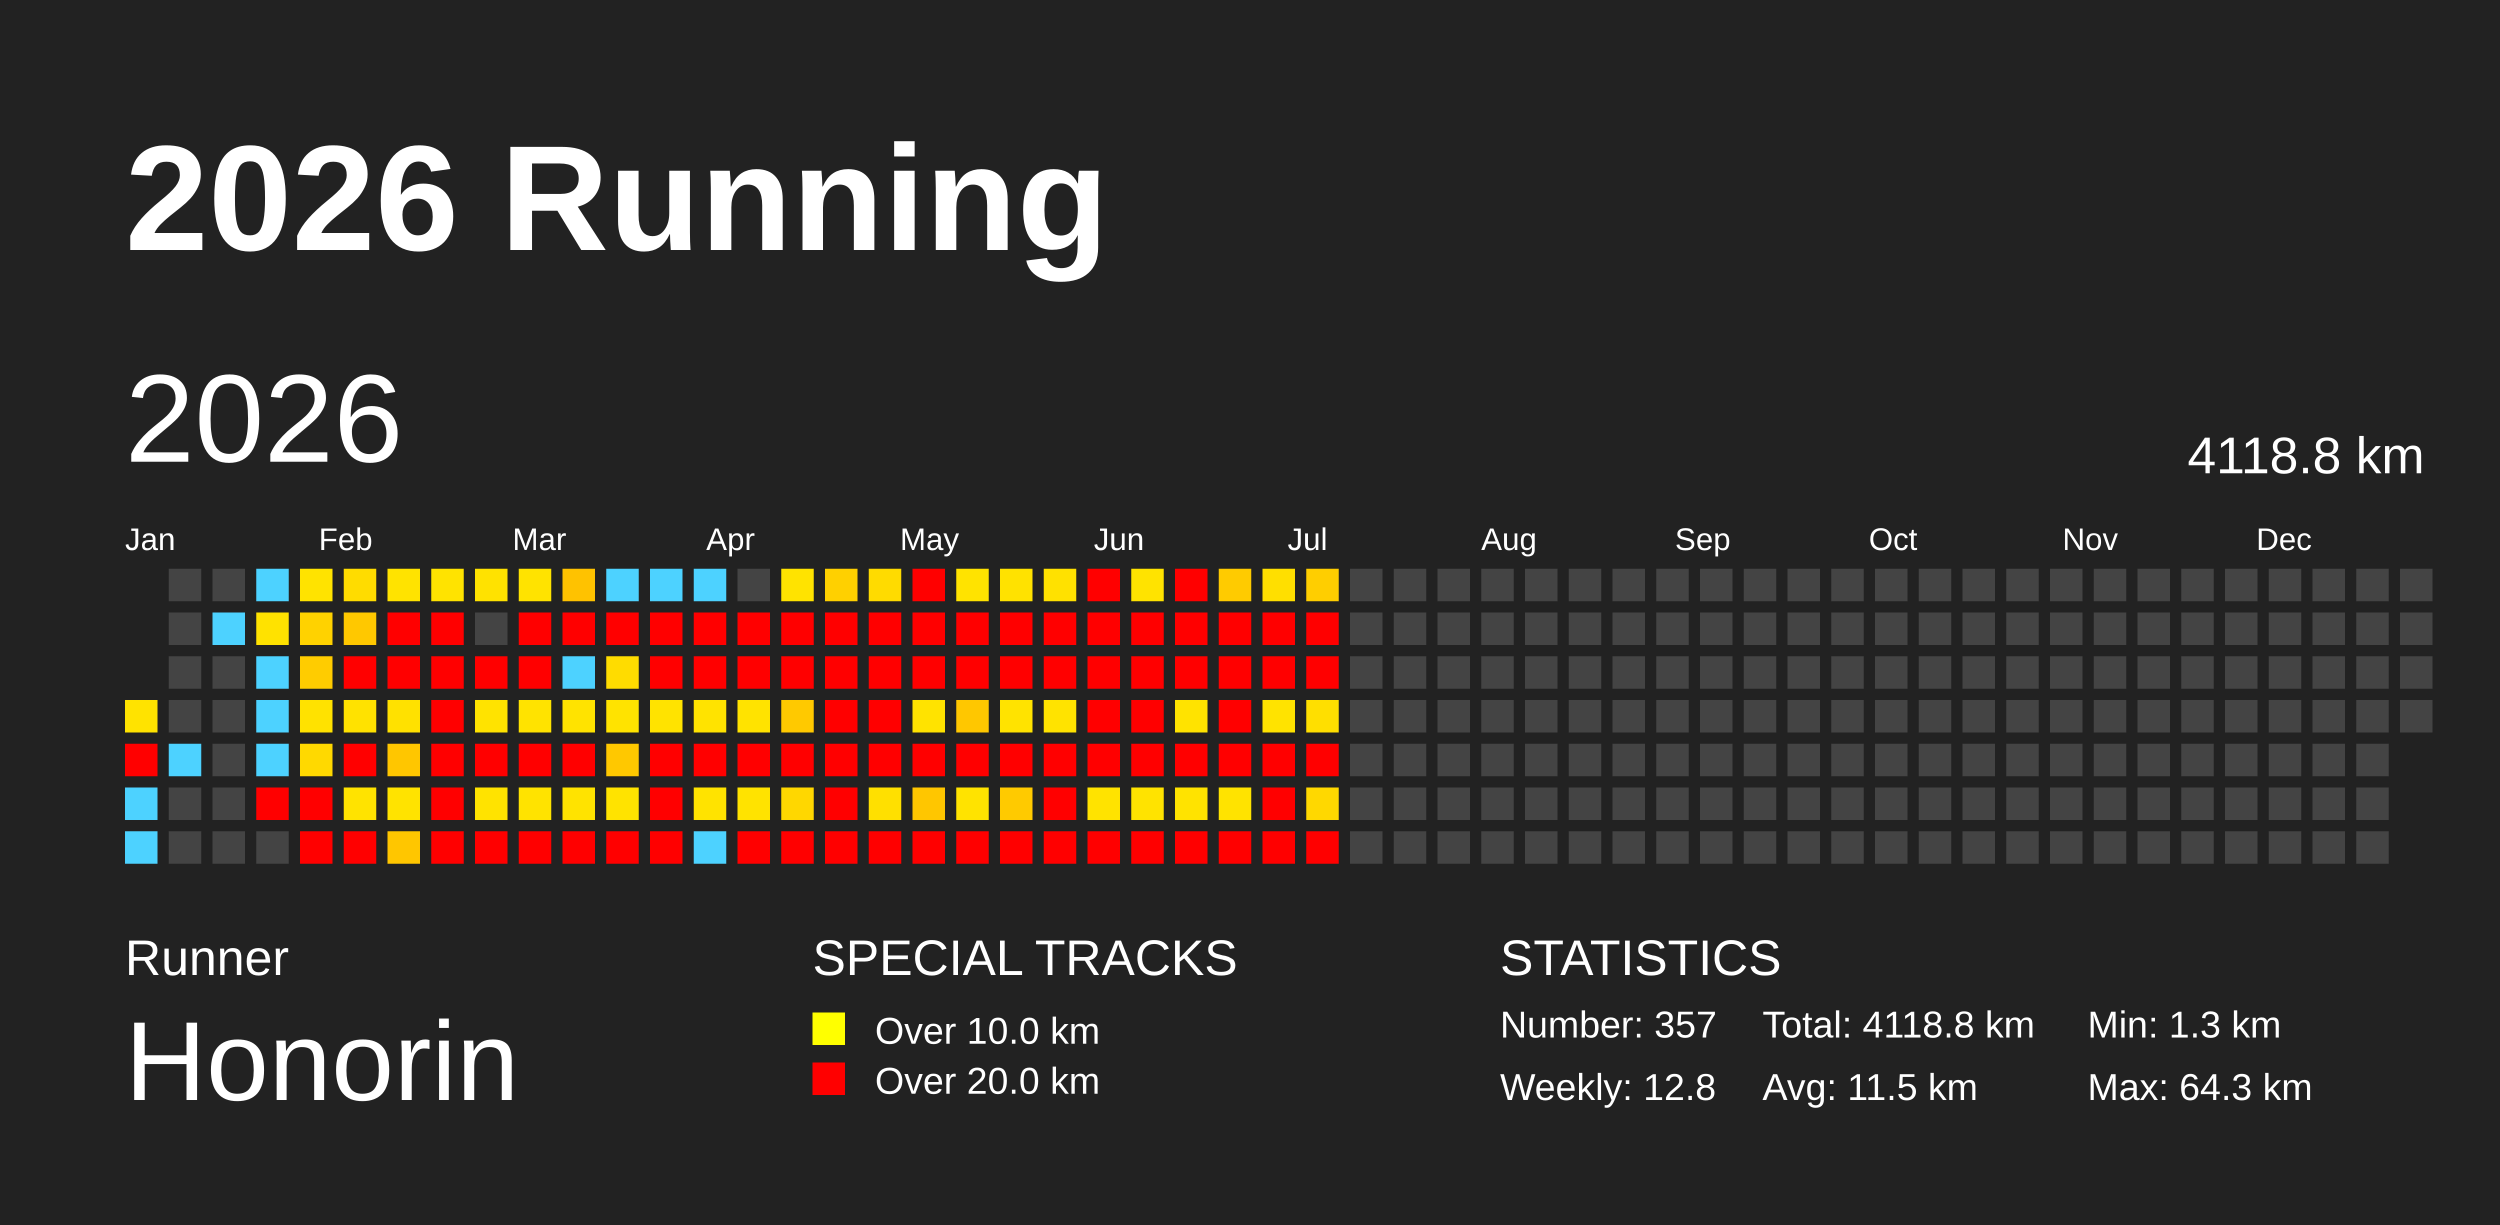
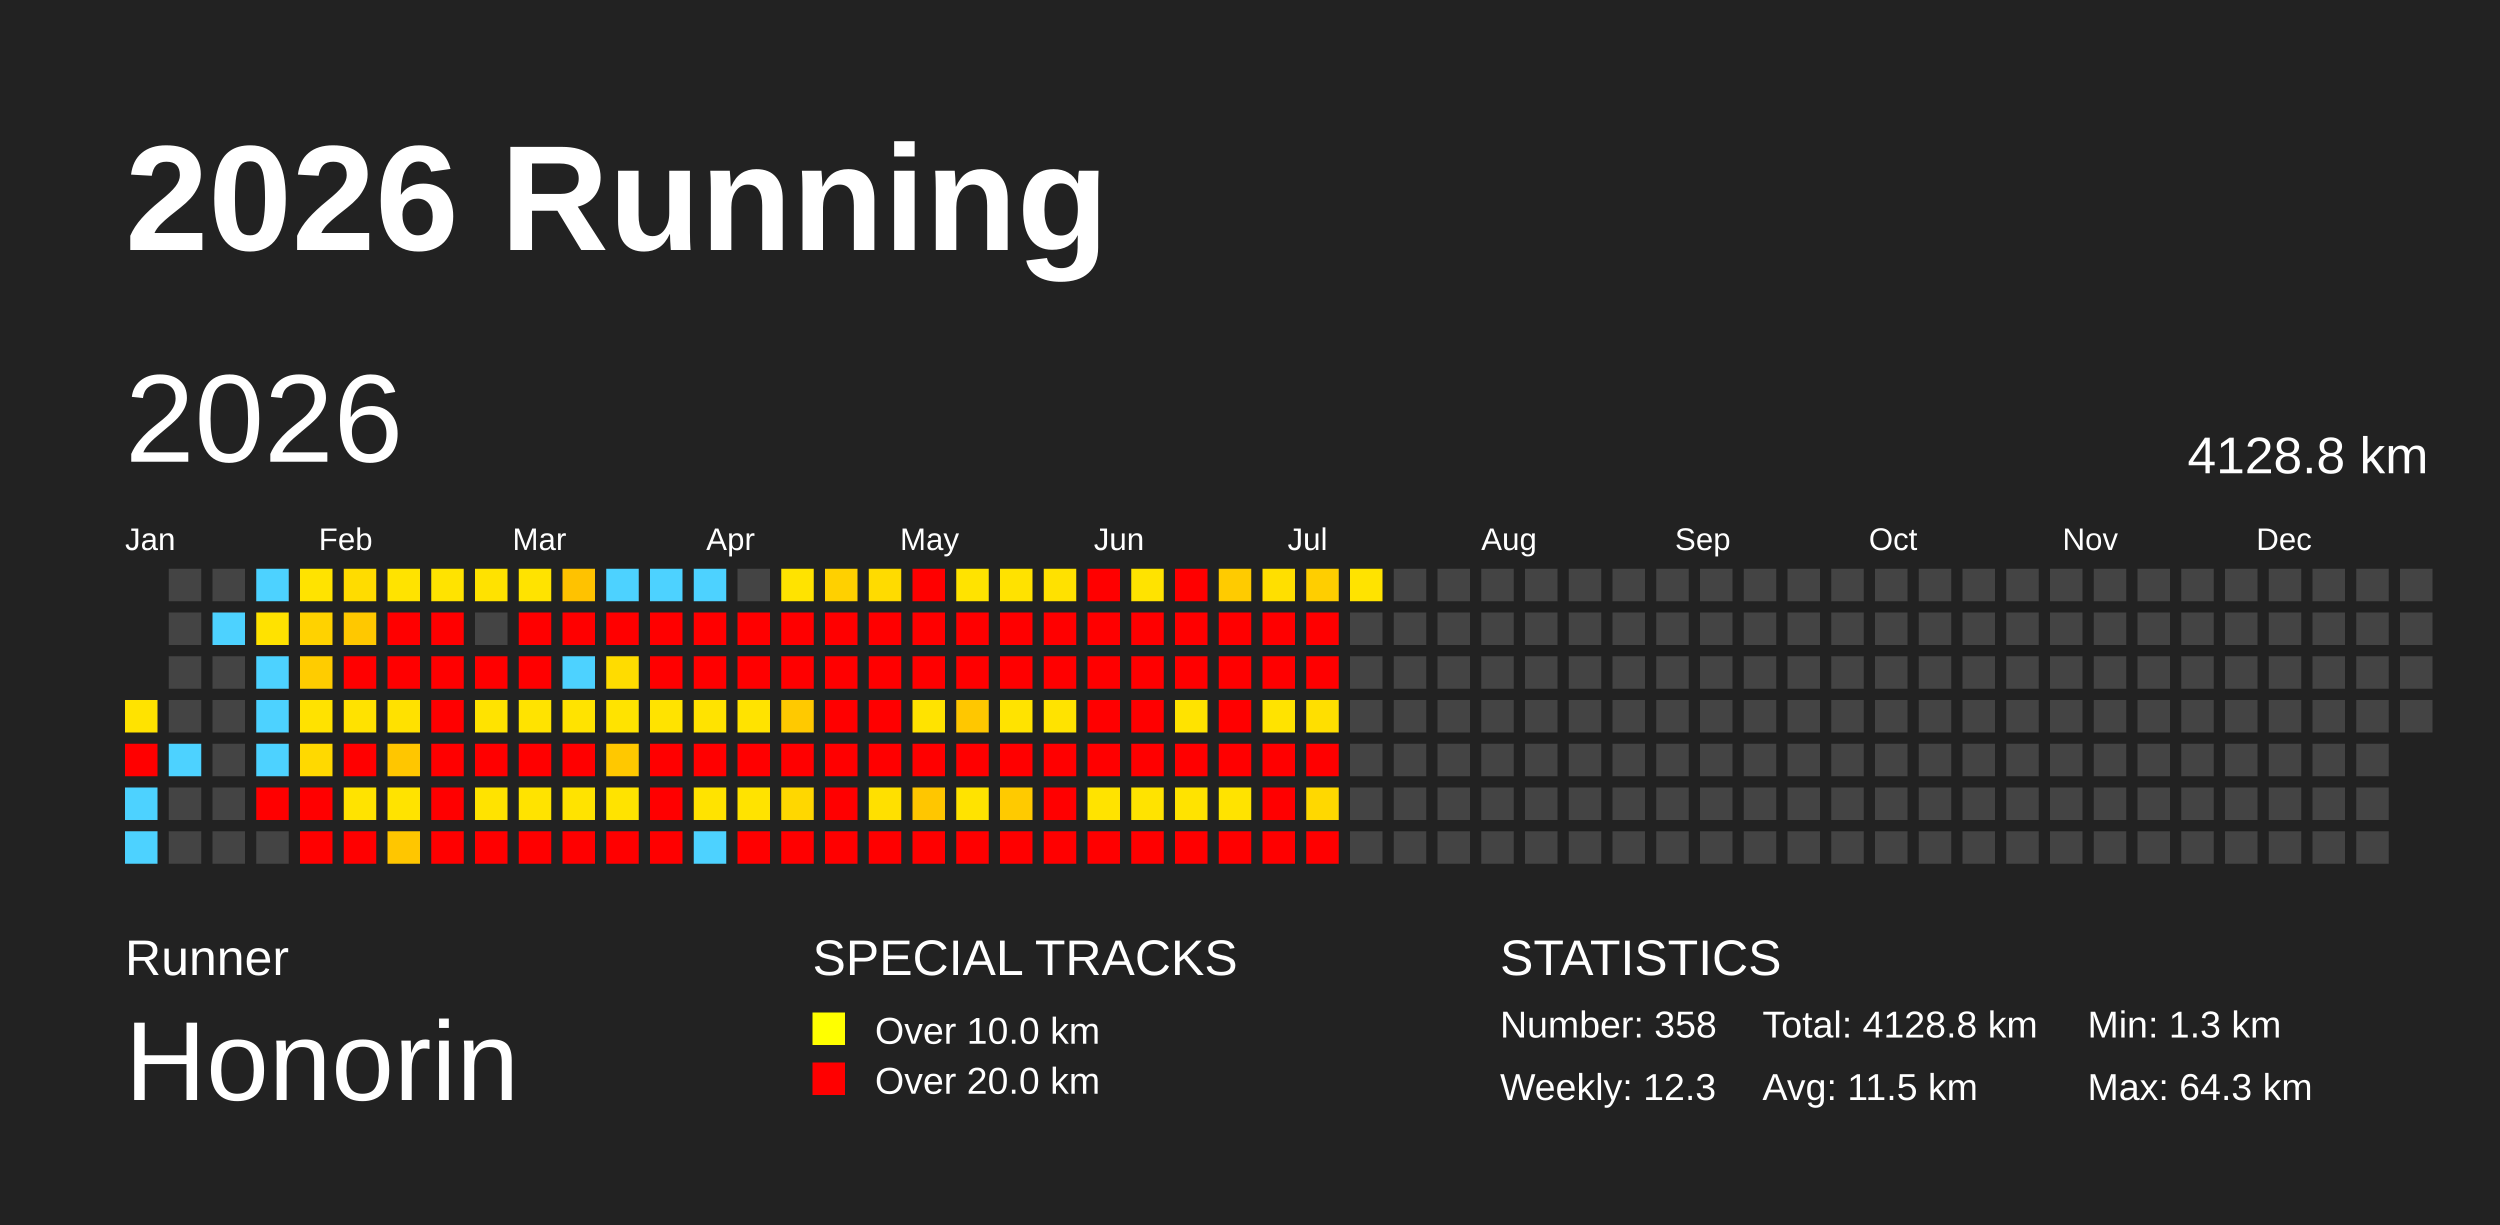
<svg xmlns="http://www.w3.org/2000/svg" baseProfile="full" height="98mm" version="1.1" viewBox="0,0,200,98" width="200mm">
  <defs />
  <rect fill="#222222" height="98" width="200" x="0" y="0" />
  <text fill="#FFFFFF" style="font-size:12px; font-family:Arial; font-weight:bold;" x="10" y="20">2026 Running</text>
  <text fill="#FFFFFF" style="font-size:4px; font-family:Arial" x="10" y="78">Runner</text>
  <text fill="#FFFFFF" style="font-size:9px; font-family:Arial" x="10" y="88">Honorin</text>
  <text fill="#FFFFFF" style="font-size:4px; font-family:Arial" x="65" y="78">SPECIAL TRACKS</text>
  <rect fill="yellow" height="2.6" width="2.6" x="65" y="81" />
  <text fill="#FFFFFF" style="font-size:3px; font-family:Arial" x="70" y="83.5">Over 10.0 km</text>
  <rect fill="red" height="2.6" width="2.6" x="65" y="85" />
  <text fill="#FFFFFF" style="font-size:3px; font-family:Arial" x="70" y="87.5">Over 20.0 km</text>
  <text fill="#FFFFFF" style="font-size:4px; font-family:Arial" x="120" y="78">STATISTICS</text>
-   <text fill="#FFFFFF" style="font-size:3px; font-family:Arial" x="120" y="83">Number: 357</text>
-   <text fill="#FFFFFF" style="font-size:3px; font-family:Arial" x="120" y="88">Weekly: 12.8</text>
-   <text fill="#FFFFFF" style="font-size:3px; font-family:Arial" x="141" y="83">Total: 4118.8 km</text>
+   <text fill="#FFFFFF" style="font-size:3px; font-family:Arial" x="120" y="83">Number: 358</text>
+   <text fill="#FFFFFF" style="font-size:3px; font-family:Arial" x="120" y="88">Weekly: 12.3</text>
+   <text fill="#FFFFFF" style="font-size:3px; font-family:Arial" x="141" y="83">Total: 4128.8 km</text>
  <text fill="#FFFFFF" style="font-size:3px; font-family:Arial" x="141" y="88">Avg: 11.5 km</text>
  <text fill="#FFFFFF" style="font-size:3px; font-family:Arial" x="167" y="83">Min: 1.3 km</text>
  <text fill="#FFFFFF" style="font-size:3px; font-family:Arial" x="167" y="88">Max: 64.3 km</text>
  <text dominant-baseline="hanging" fill="#FFFFFF" style="font-size:10.0px; font-family:Arial;" x="10" y="30">2026</text>
-   <text dominant-baseline="hanging" fill="#FFFFFF" style="font-size:4.125px; font-family:Arial;" x="175" y="35">4118.8 km</text>
+   <text dominant-baseline="hanging" fill="#FFFFFF" style="font-size:4.125px; font-family:Arial;" x="175" y="35">4128.8 km</text>
  <text fill="#FFFFFF" style="font-size:2.5px; font-family:Arial" x="10.0" y="44">Jan</text>
  <text fill="#FFFFFF" style="font-size:2.5px; font-family:Arial" x="25.5" y="44">Feb</text>
  <text fill="#FFFFFF" style="font-size:2.5px; font-family:Arial" x="41.0" y="44">Mar</text>
  <text fill="#FFFFFF" style="font-size:2.5px; font-family:Arial" x="56.5" y="44">Apr</text>
  <text fill="#FFFFFF" style="font-size:2.5px; font-family:Arial" x="72.0" y="44">May</text>
  <text fill="#FFFFFF" style="font-size:2.5px; font-family:Arial" x="87.5" y="44">Jun</text>
  <text fill="#FFFFFF" style="font-size:2.5px; font-family:Arial" x="103.0" y="44">Jul</text>
  <text fill="#FFFFFF" style="font-size:2.5px; font-family:Arial" x="118.5" y="44">Aug</text>
  <text fill="#FFFFFF" style="font-size:2.5px; font-family:Arial" x="134.0" y="44">Sep</text>
  <text fill="#FFFFFF" style="font-size:2.5px; font-family:Arial" x="149.5" y="44">Oct</text>
  <text fill="#FFFFFF" style="font-size:2.5px; font-family:Arial" x="165.0" y="44">Nov</text>
  <text fill="#FFFFFF" style="font-size:2.5px; font-family:Arial" x="180.5" y="44">Dec</text>
  <rect fill="#ffe300" height="2.6" width="2.6" x="10.0" y="56.0" />
  <rect fill="red" height="2.6" width="2.6" x="10.0" y="59.5" />
  <rect fill="#4dd2ff" height="2.6" width="2.6" x="10.0" y="63.0" />
  <rect fill="#4dd2ff" height="2.6" width="2.6" x="10.0" y="66.5" />
  <rect fill="#444444" height="2.6" width="2.6" x="13.5" y="45.5" />
  <rect fill="#444444" height="2.6" width="2.6" x="13.5" y="49.0" />
  <rect fill="#444444" height="2.6" width="2.6" x="13.5" y="52.5" />
  <rect fill="#444444" height="2.6" width="2.6" x="13.5" y="56.0" />
  <rect fill="#4dd2ff" height="2.6" width="2.6" x="13.5" y="59.5" />
  <rect fill="#444444" height="2.6" width="2.6" x="13.5" y="63.0" />
  <rect fill="#444444" height="2.6" width="2.6" x="13.5" y="66.5" />
  <rect fill="#444444" height="2.6" width="2.6" x="17.0" y="45.5" />
  <rect fill="#4dd2ff" height="2.6" width="2.6" x="17.0" y="49.0" />
  <rect fill="#444444" height="2.6" width="2.6" x="17.0" y="52.5" />
  <rect fill="#444444" height="2.6" width="2.6" x="17.0" y="56.0" />
  <rect fill="#444444" height="2.6" width="2.6" x="17.0" y="59.5" />
  <rect fill="#444444" height="2.6" width="2.6" x="17.0" y="63.0" />
  <rect fill="#444444" height="2.6" width="2.6" x="17.0" y="66.5" />
  <rect fill="#4dd2ff" height="2.6" width="2.6" x="20.5" y="45.5" />
  <rect fill="#ffe200" height="2.6" width="2.6" x="20.5" y="49.0" />
  <rect fill="#4dd2ff" height="2.6" width="2.6" x="20.5" y="52.5" />
  <rect fill="#4dd2ff" height="2.6" width="2.6" x="20.5" y="56.0" />
  <rect fill="#4dd2ff" height="2.6" width="2.6" x="20.5" y="59.5" />
  <rect fill="red" height="2.6" width="2.6" x="20.5" y="63.0" />
  <rect fill="#444444" height="2.6" width="2.6" x="20.5" y="66.5" />
  <rect fill="#ffe300" height="2.6" width="2.6" x="24.0" y="45.5" />
  <rect fill="#ffd200" height="2.6" width="2.6" x="24.0" y="49.0" />
  <rect fill="#ffcc00" height="2.6" width="2.6" x="24.0" y="52.5" />
  <rect fill="#ffe200" height="2.6" width="2.6" x="24.0" y="56.0" />
  <rect fill="#ffd900" height="2.6" width="2.6" x="24.0" y="59.5" />
  <rect fill="red" height="2.6" width="2.6" x="24.0" y="63.0" />
  <rect fill="red" height="2.6" width="2.6" x="24.0" y="66.5" />
  <rect fill="#ffdc00" height="2.6" width="2.6" x="27.5" y="45.5" />
  <rect fill="#ffc800" height="2.6" width="2.6" x="27.5" y="49.0" />
  <rect fill="red" height="2.6" width="2.6" x="27.5" y="52.5" />
  <rect fill="#ffe200" height="2.6" width="2.6" x="27.5" y="56.0" />
  <rect fill="red" height="2.6" width="2.6" x="27.5" y="59.5" />
  <rect fill="#ffe300" height="2.6" width="2.6" x="27.5" y="63.0" />
  <rect fill="red" height="2.6" width="2.6" x="27.5" y="66.5" />
  <rect fill="#ffe300" height="2.6" width="2.6" x="31.0" y="45.5" />
  <rect fill="red" height="2.6" width="2.6" x="31.0" y="49.0" />
  <rect fill="red" height="2.6" width="2.6" x="31.0" y="52.5" />
  <rect fill="#ffe100" height="2.6" width="2.6" x="31.0" y="56.0" />
  <rect fill="#ffc600" height="2.6" width="2.6" x="31.0" y="59.5" />
  <rect fill="#ffe300" height="2.6" width="2.6" x="31.0" y="63.0" />
  <rect fill="#ffc600" height="2.6" width="2.6" x="31.0" y="66.5" />
  <rect fill="#ffe300" height="2.6" width="2.6" x="34.5" y="45.5" />
  <rect fill="red" height="2.6" width="2.6" x="34.5" y="49.0" />
  <rect fill="red" height="2.6" width="2.6" x="34.5" y="52.5" />
  <rect fill="red" height="2.6" width="2.6" x="34.5" y="56.0" />
  <rect fill="red" height="2.6" width="2.6" x="34.5" y="59.5" />
  <rect fill="red" height="2.6" width="2.6" x="34.5" y="63.0" />
  <rect fill="red" height="2.6" width="2.6" x="34.5" y="66.5" />
  <rect fill="#ffe200" height="2.6" width="2.6" x="38.0" y="45.5" />
  <rect fill="#444444" height="2.6" width="2.6" x="38.0" y="49.0" />
  <rect fill="red" height="2.6" width="2.6" x="38.0" y="52.5" />
  <rect fill="#ffe300" height="2.6" width="2.6" x="38.0" y="56.0" />
  <rect fill="red" height="2.6" width="2.6" x="38.0" y="59.5" />
  <rect fill="#ffe300" height="2.6" width="2.6" x="38.0" y="63.0" />
  <rect fill="red" height="2.6" width="2.6" x="38.0" y="66.5" />
  <rect fill="#ffe300" height="2.6" width="2.6" x="41.5" y="45.5" />
  <rect fill="red" height="2.6" width="2.6" x="41.5" y="49.0" />
  <rect fill="red" height="2.6" width="2.6" x="41.5" y="52.5" />
  <rect fill="#ffe300" height="2.6" width="2.6" x="41.5" y="56.0" />
  <rect fill="red" height="2.6" width="2.6" x="41.5" y="59.5" />
  <rect fill="#ffe300" height="2.6" width="2.6" x="41.5" y="63.0" />
  <rect fill="red" height="2.6" width="2.6" x="41.5" y="66.5" />
  <rect fill="#ffc200" height="2.6" width="2.6" x="45.0" y="45.5" />
  <rect fill="red" height="2.6" width="2.6" x="45.0" y="49.0" />
  <rect fill="#4dd2ff" height="2.6" width="2.6" x="45.0" y="52.5" />
  <rect fill="#ffe300" height="2.6" width="2.6" x="45.0" y="56.0" />
  <rect fill="red" height="2.6" width="2.6" x="45.0" y="59.5" />
  <rect fill="#ffe300" height="2.6" width="2.6" x="45.0" y="63.0" />
  <rect fill="red" height="2.6" width="2.6" x="45.0" y="66.5" />
  <rect fill="#4dd2ff" height="2.6" width="2.6" x="48.5" y="45.5" />
  <rect fill="red" height="2.6" width="2.6" x="48.5" y="49.0" />
  <rect fill="#ffdc00" height="2.6" width="2.6" x="48.5" y="52.5" />
  <rect fill="#ffe300" height="2.6" width="2.6" x="48.5" y="56.0" />
  <rect fill="#ffc800" height="2.6" width="2.6" x="48.5" y="59.5" />
  <rect fill="#ffe300" height="2.6" width="2.6" x="48.5" y="63.0" />
  <rect fill="red" height="2.6" width="2.6" x="48.5" y="66.5" />
  <rect fill="#4dd2ff" height="2.6" width="2.6" x="52.0" y="45.5" />
  <rect fill="red" height="2.6" width="2.6" x="52.0" y="49.0" />
  <rect fill="red" height="2.6" width="2.6" x="52.0" y="52.5" />
  <rect fill="#ffe300" height="2.6" width="2.6" x="52.0" y="56.0" />
  <rect fill="red" height="2.6" width="2.6" x="52.0" y="59.5" />
  <rect fill="red" height="2.6" width="2.6" x="52.0" y="63.0" />
  <rect fill="red" height="2.6" width="2.6" x="52.0" y="66.5" />
  <rect fill="#4dd2ff" height="2.6" width="2.6" x="55.5" y="45.5" />
  <rect fill="red" height="2.6" width="2.6" x="55.5" y="49.0" />
  <rect fill="red" height="2.6" width="2.6" x="55.5" y="52.5" />
  <rect fill="#ffe300" height="2.6" width="2.6" x="55.5" y="56.0" />
  <rect fill="red" height="2.6" width="2.6" x="55.5" y="59.5" />
  <rect fill="#ffe300" height="2.6" width="2.6" x="55.5" y="63.0" />
  <rect fill="#4dd2ff" height="2.6" width="2.6" x="55.5" y="66.5" />
  <rect fill="#444444" height="2.6" width="2.6" x="59.0" y="45.5" />
  <rect fill="red" height="2.6" width="2.6" x="59.0" y="49.0" />
  <rect fill="red" height="2.6" width="2.6" x="59.0" y="52.5" />
  <rect fill="#ffe300" height="2.6" width="2.6" x="59.0" y="56.0" />
  <rect fill="red" height="2.6" width="2.6" x="59.0" y="59.5" />
  <rect fill="#ffe300" height="2.6" width="2.6" x="59.0" y="63.0" />
  <rect fill="red" height="2.6" width="2.6" x="59.0" y="66.5" />
  <rect fill="#ffe300" height="2.6" width="2.6" x="62.5" y="45.5" />
  <rect fill="red" height="2.6" width="2.6" x="62.5" y="49.0" />
  <rect fill="red" height="2.6" width="2.6" x="62.5" y="52.5" />
  <rect fill="#ffc900" height="2.6" width="2.6" x="62.5" y="56.0" />
  <rect fill="red" height="2.6" width="2.6" x="62.5" y="59.5" />
  <rect fill="#ffd700" height="2.6" width="2.6" x="62.5" y="63.0" />
  <rect fill="red" height="2.6" width="2.6" x="62.5" y="66.5" />
  <rect fill="#ffd000" height="2.6" width="2.6" x="66.0" y="45.5" />
  <rect fill="red" height="2.6" width="2.6" x="66.0" y="49.0" />
  <rect fill="red" height="2.6" width="2.6" x="66.0" y="52.5" />
  <rect fill="red" height="2.6" width="2.6" x="66.0" y="56.0" />
  <rect fill="red" height="2.6" width="2.6" x="66.0" y="59.5" />
  <rect fill="red" height="2.6" width="2.6" x="66.0" y="63.0" />
  <rect fill="red" height="2.6" width="2.6" x="66.0" y="66.5" />
  <rect fill="#ffdb00" height="2.6" width="2.6" x="69.5" y="45.5" />
  <rect fill="red" height="2.6" width="2.6" x="69.5" y="49.0" />
  <rect fill="red" height="2.6" width="2.6" x="69.5" y="52.5" />
  <rect fill="red" height="2.6" width="2.6" x="69.5" y="56.0" />
  <rect fill="red" height="2.6" width="2.6" x="69.5" y="59.5" />
  <rect fill="#ffe000" height="2.6" width="2.6" x="69.5" y="63.0" />
  <rect fill="red" height="2.6" width="2.6" x="69.5" y="66.5" />
  <rect fill="red" height="2.6" width="2.6" x="73.0" y="45.5" />
  <rect fill="red" height="2.6" width="2.6" x="73.0" y="49.0" />
  <rect fill="red" height="2.6" width="2.6" x="73.0" y="52.5" />
  <rect fill="#ffe300" height="2.6" width="2.6" x="73.0" y="56.0" />
  <rect fill="red" height="2.6" width="2.6" x="73.0" y="59.5" />
  <rect fill="#ffc600" height="2.6" width="2.6" x="73.0" y="63.0" />
  <rect fill="red" height="2.6" width="2.6" x="73.0" y="66.5" />
  <rect fill="#ffe300" height="2.6" width="2.6" x="76.5" y="45.5" />
  <rect fill="red" height="2.6" width="2.6" x="76.5" y="49.0" />
  <rect fill="red" height="2.6" width="2.6" x="76.5" y="52.5" />
  <rect fill="#ffc700" height="2.6" width="2.6" x="76.5" y="56.0" />
  <rect fill="red" height="2.6" width="2.6" x="76.5" y="59.5" />
  <rect fill="#ffe300" height="2.6" width="2.6" x="76.5" y="63.0" />
  <rect fill="red" height="2.6" width="2.6" x="76.5" y="66.5" />
  <rect fill="#ffe200" height="2.6" width="2.6" x="80.0" y="45.5" />
  <rect fill="red" height="2.6" width="2.6" x="80.0" y="49.0" />
  <rect fill="red" height="2.6" width="2.6" x="80.0" y="52.5" />
  <rect fill="#ffe300" height="2.6" width="2.6" x="80.0" y="56.0" />
  <rect fill="red" height="2.6" width="2.6" x="80.0" y="59.5" />
  <rect fill="#ffca00" height="2.6" width="2.6" x="80.0" y="63.0" />
  <rect fill="red" height="2.6" width="2.6" x="80.0" y="66.5" />
  <rect fill="#ffe100" height="2.6" width="2.6" x="83.5" y="45.5" />
  <rect fill="red" height="2.6" width="2.6" x="83.5" y="49.0" />
  <rect fill="red" height="2.6" width="2.6" x="83.5" y="52.5" />
  <rect fill="#ffe300" height="2.6" width="2.6" x="83.5" y="56.0" />
  <rect fill="red" height="2.6" width="2.6" x="83.5" y="59.5" />
  <rect fill="red" height="2.6" width="2.6" x="83.5" y="63.0" />
  <rect fill="red" height="2.6" width="2.6" x="83.5" y="66.5" />
  <rect fill="red" height="2.6" width="2.6" x="87.0" y="45.5" />
  <rect fill="red" height="2.6" width="2.6" x="87.0" y="49.0" />
  <rect fill="red" height="2.6" width="2.6" x="87.0" y="52.5" />
  <rect fill="red" height="2.6" width="2.6" x="87.0" y="56.0" />
  <rect fill="red" height="2.6" width="2.6" x="87.0" y="59.5" />
  <rect fill="#ffe300" height="2.6" width="2.6" x="87.0" y="63.0" />
  <rect fill="red" height="2.6" width="2.6" x="87.0" y="66.5" />
  <rect fill="#ffe300" height="2.6" width="2.6" x="90.5" y="45.5" />
  <rect fill="red" height="2.6" width="2.6" x="90.5" y="49.0" />
  <rect fill="red" height="2.6" width="2.6" x="90.5" y="52.5" />
  <rect fill="red" height="2.6" width="2.6" x="90.5" y="56.0" />
  <rect fill="red" height="2.6" width="2.6" x="90.5" y="59.5" />
  <rect fill="#ffe300" height="2.6" width="2.6" x="90.5" y="63.0" />
  <rect fill="red" height="2.6" width="2.6" x="90.5" y="66.5" />
  <rect fill="red" height="2.6" width="2.6" x="94.0" y="45.5" />
  <rect fill="red" height="2.6" width="2.6" x="94.0" y="49.0" />
  <rect fill="red" height="2.6" width="2.6" x="94.0" y="52.5" />
  <rect fill="#ffe300" height="2.6" width="2.6" x="94.0" y="56.0" />
  <rect fill="red" height="2.6" width="2.6" x="94.0" y="59.5" />
  <rect fill="#ffe300" height="2.6" width="2.6" x="94.0" y="63.0" />
  <rect fill="red" height="2.6" width="2.6" x="94.0" y="66.5" />
  <rect fill="#ffcb00" height="2.6" width="2.6" x="97.5" y="45.5" />
  <rect fill="red" height="2.6" width="2.6" x="97.5" y="49.0" />
  <rect fill="red" height="2.6" width="2.6" x="97.5" y="52.5" />
  <rect fill="red" height="2.6" width="2.6" x="97.5" y="56.0" />
  <rect fill="red" height="2.6" width="2.6" x="97.5" y="59.5" />
  <rect fill="#ffe300" height="2.6" width="2.6" x="97.5" y="63.0" />
  <rect fill="red" height="2.6" width="2.6" x="97.5" y="66.5" />
  <rect fill="#ffdf00" height="2.6" width="2.6" x="101.0" y="45.5" />
  <rect fill="red" height="2.6" width="2.6" x="101.0" y="49.0" />
  <rect fill="red" height="2.6" width="2.6" x="101.0" y="52.5" />
  <rect fill="#ffe300" height="2.6" width="2.6" x="101.0" y="56.0" />
  <rect fill="red" height="2.6" width="2.6" x="101.0" y="59.5" />
  <rect fill="red" height="2.6" width="2.6" x="101.0" y="63.0" />
  <rect fill="red" height="2.6" width="2.6" x="101.0" y="66.5" />
  <rect fill="#ffce00" height="2.6" width="2.6" x="104.5" y="45.5" />
  <rect fill="red" height="2.6" width="2.6" x="104.5" y="49.0" />
  <rect fill="red" height="2.6" width="2.6" x="104.5" y="52.5" />
  <rect fill="#ffdf00" height="2.6" width="2.6" x="104.5" y="56.0" />
  <rect fill="red" height="2.6" width="2.6" x="104.5" y="59.5" />
  <rect fill="#ffd800" height="2.6" width="2.6" x="104.5" y="63.0" />
  <rect fill="red" height="2.6" width="2.6" x="104.5" y="66.5" />
-   <rect fill="#444444" height="2.6" width="2.6" x="108.0" y="45.5" />
+   <rect fill="#ffe300" height="2.6" width="2.6" x="108.0" y="45.5" />
  <rect fill="#444444" height="2.6" width="2.6" x="108.0" y="49.0" />
  <rect fill="#444444" height="2.6" width="2.6" x="108.0" y="52.5" />
  <rect fill="#444444" height="2.6" width="2.6" x="108.0" y="56.0" />
  <rect fill="#444444" height="2.6" width="2.6" x="108.0" y="59.5" />
  <rect fill="#444444" height="2.6" width="2.6" x="108.0" y="63.0" />
  <rect fill="#444444" height="2.6" width="2.6" x="108.0" y="66.5" />
  <rect fill="#444444" height="2.6" width="2.6" x="111.5" y="45.5" />
  <rect fill="#444444" height="2.6" width="2.6" x="111.5" y="49.0" />
  <rect fill="#444444" height="2.6" width="2.6" x="111.5" y="52.5" />
  <rect fill="#444444" height="2.6" width="2.6" x="111.5" y="56.0" />
  <rect fill="#444444" height="2.6" width="2.6" x="111.5" y="59.5" />
  <rect fill="#444444" height="2.6" width="2.6" x="111.5" y="63.0" />
  <rect fill="#444444" height="2.6" width="2.6" x="111.5" y="66.5" />
  <rect fill="#444444" height="2.6" width="2.6" x="115.0" y="45.5" />
  <rect fill="#444444" height="2.6" width="2.6" x="115.0" y="49.0" />
  <rect fill="#444444" height="2.6" width="2.6" x="115.0" y="52.5" />
  <rect fill="#444444" height="2.6" width="2.6" x="115.0" y="56.0" />
  <rect fill="#444444" height="2.6" width="2.6" x="115.0" y="59.5" />
  <rect fill="#444444" height="2.6" width="2.6" x="115.0" y="63.0" />
  <rect fill="#444444" height="2.6" width="2.6" x="115.0" y="66.5" />
  <rect fill="#444444" height="2.6" width="2.6" x="118.5" y="45.5" />
  <rect fill="#444444" height="2.6" width="2.6" x="118.5" y="49.0" />
  <rect fill="#444444" height="2.6" width="2.6" x="118.5" y="52.5" />
  <rect fill="#444444" height="2.6" width="2.6" x="118.5" y="56.0" />
  <rect fill="#444444" height="2.6" width="2.6" x="118.5" y="59.5" />
  <rect fill="#444444" height="2.6" width="2.6" x="118.5" y="63.0" />
  <rect fill="#444444" height="2.6" width="2.6" x="118.5" y="66.5" />
  <rect fill="#444444" height="2.6" width="2.6" x="122.0" y="45.5" />
  <rect fill="#444444" height="2.6" width="2.6" x="122.0" y="49.0" />
  <rect fill="#444444" height="2.6" width="2.6" x="122.0" y="52.5" />
  <rect fill="#444444" height="2.6" width="2.6" x="122.0" y="56.0" />
  <rect fill="#444444" height="2.6" width="2.6" x="122.0" y="59.5" />
  <rect fill="#444444" height="2.6" width="2.6" x="122.0" y="63.0" />
  <rect fill="#444444" height="2.6" width="2.6" x="122.0" y="66.5" />
  <rect fill="#444444" height="2.6" width="2.6" x="125.5" y="45.5" />
  <rect fill="#444444" height="2.6" width="2.6" x="125.5" y="49.0" />
  <rect fill="#444444" height="2.6" width="2.6" x="125.5" y="52.5" />
  <rect fill="#444444" height="2.6" width="2.6" x="125.5" y="56.0" />
  <rect fill="#444444" height="2.6" width="2.6" x="125.5" y="59.5" />
  <rect fill="#444444" height="2.6" width="2.6" x="125.5" y="63.0" />
  <rect fill="#444444" height="2.6" width="2.6" x="125.5" y="66.5" />
  <rect fill="#444444" height="2.6" width="2.6" x="129.0" y="45.5" />
  <rect fill="#444444" height="2.6" width="2.6" x="129.0" y="49.0" />
  <rect fill="#444444" height="2.6" width="2.6" x="129.0" y="52.5" />
  <rect fill="#444444" height="2.6" width="2.6" x="129.0" y="56.0" />
  <rect fill="#444444" height="2.6" width="2.6" x="129.0" y="59.5" />
  <rect fill="#444444" height="2.6" width="2.6" x="129.0" y="63.0" />
  <rect fill="#444444" height="2.6" width="2.6" x="129.0" y="66.5" />
  <rect fill="#444444" height="2.6" width="2.6" x="132.5" y="45.5" />
  <rect fill="#444444" height="2.6" width="2.6" x="132.5" y="49.0" />
  <rect fill="#444444" height="2.6" width="2.6" x="132.5" y="52.5" />
  <rect fill="#444444" height="2.6" width="2.6" x="132.5" y="56.0" />
  <rect fill="#444444" height="2.6" width="2.6" x="132.5" y="59.5" />
  <rect fill="#444444" height="2.6" width="2.6" x="132.5" y="63.0" />
  <rect fill="#444444" height="2.6" width="2.6" x="132.5" y="66.5" />
  <rect fill="#444444" height="2.6" width="2.6" x="136.0" y="45.5" />
  <rect fill="#444444" height="2.6" width="2.6" x="136.0" y="49.0" />
  <rect fill="#444444" height="2.6" width="2.6" x="136.0" y="52.5" />
  <rect fill="#444444" height="2.6" width="2.6" x="136.0" y="56.0" />
  <rect fill="#444444" height="2.6" width="2.6" x="136.0" y="59.5" />
  <rect fill="#444444" height="2.6" width="2.6" x="136.0" y="63.0" />
  <rect fill="#444444" height="2.6" width="2.6" x="136.0" y="66.5" />
  <rect fill="#444444" height="2.6" width="2.6" x="139.5" y="45.5" />
  <rect fill="#444444" height="2.6" width="2.6" x="139.5" y="49.0" />
  <rect fill="#444444" height="2.6" width="2.6" x="139.5" y="52.5" />
  <rect fill="#444444" height="2.6" width="2.6" x="139.5" y="56.0" />
  <rect fill="#444444" height="2.6" width="2.6" x="139.5" y="59.5" />
  <rect fill="#444444" height="2.6" width="2.6" x="139.5" y="63.0" />
  <rect fill="#444444" height="2.6" width="2.6" x="139.5" y="66.5" />
  <rect fill="#444444" height="2.6" width="2.6" x="143.0" y="45.5" />
  <rect fill="#444444" height="2.6" width="2.6" x="143.0" y="49.0" />
  <rect fill="#444444" height="2.6" width="2.6" x="143.0" y="52.5" />
  <rect fill="#444444" height="2.6" width="2.6" x="143.0" y="56.0" />
  <rect fill="#444444" height="2.6" width="2.6" x="143.0" y="59.5" />
  <rect fill="#444444" height="2.6" width="2.6" x="143.0" y="63.0" />
  <rect fill="#444444" height="2.6" width="2.6" x="143.0" y="66.5" />
  <rect fill="#444444" height="2.6" width="2.6" x="146.5" y="45.5" />
  <rect fill="#444444" height="2.6" width="2.6" x="146.5" y="49.0" />
  <rect fill="#444444" height="2.6" width="2.6" x="146.5" y="52.5" />
  <rect fill="#444444" height="2.6" width="2.6" x="146.5" y="56.0" />
  <rect fill="#444444" height="2.6" width="2.6" x="146.5" y="59.5" />
  <rect fill="#444444" height="2.6" width="2.6" x="146.5" y="63.0" />
  <rect fill="#444444" height="2.6" width="2.6" x="146.5" y="66.5" />
  <rect fill="#444444" height="2.6" width="2.6" x="150.0" y="45.5" />
  <rect fill="#444444" height="2.6" width="2.6" x="150.0" y="49.0" />
  <rect fill="#444444" height="2.6" width="2.6" x="150.0" y="52.5" />
  <rect fill="#444444" height="2.6" width="2.6" x="150.0" y="56.0" />
  <rect fill="#444444" height="2.6" width="2.6" x="150.0" y="59.5" />
  <rect fill="#444444" height="2.6" width="2.6" x="150.0" y="63.0" />
  <rect fill="#444444" height="2.6" width="2.6" x="150.0" y="66.5" />
  <rect fill="#444444" height="2.6" width="2.6" x="153.5" y="45.5" />
  <rect fill="#444444" height="2.6" width="2.6" x="153.5" y="49.0" />
  <rect fill="#444444" height="2.6" width="2.6" x="153.5" y="52.5" />
  <rect fill="#444444" height="2.6" width="2.6" x="153.5" y="56.0" />
  <rect fill="#444444" height="2.6" width="2.6" x="153.5" y="59.5" />
  <rect fill="#444444" height="2.6" width="2.6" x="153.5" y="63.0" />
  <rect fill="#444444" height="2.6" width="2.6" x="153.5" y="66.5" />
  <rect fill="#444444" height="2.6" width="2.6" x="157.0" y="45.5" />
  <rect fill="#444444" height="2.6" width="2.6" x="157.0" y="49.0" />
  <rect fill="#444444" height="2.6" width="2.6" x="157.0" y="52.5" />
  <rect fill="#444444" height="2.6" width="2.6" x="157.0" y="56.0" />
  <rect fill="#444444" height="2.6" width="2.6" x="157.0" y="59.5" />
  <rect fill="#444444" height="2.6" width="2.6" x="157.0" y="63.0" />
  <rect fill="#444444" height="2.6" width="2.6" x="157.0" y="66.5" />
  <rect fill="#444444" height="2.6" width="2.6" x="160.5" y="45.5" />
  <rect fill="#444444" height="2.6" width="2.6" x="160.5" y="49.0" />
  <rect fill="#444444" height="2.6" width="2.6" x="160.5" y="52.5" />
  <rect fill="#444444" height="2.6" width="2.6" x="160.5" y="56.0" />
  <rect fill="#444444" height="2.6" width="2.6" x="160.5" y="59.5" />
  <rect fill="#444444" height="2.6" width="2.6" x="160.5" y="63.0" />
  <rect fill="#444444" height="2.6" width="2.6" x="160.5" y="66.5" />
  <rect fill="#444444" height="2.6" width="2.6" x="164.0" y="45.5" />
  <rect fill="#444444" height="2.6" width="2.6" x="164.0" y="49.0" />
  <rect fill="#444444" height="2.6" width="2.6" x="164.0" y="52.5" />
  <rect fill="#444444" height="2.6" width="2.6" x="164.0" y="56.0" />
  <rect fill="#444444" height="2.6" width="2.6" x="164.0" y="59.5" />
  <rect fill="#444444" height="2.6" width="2.6" x="164.0" y="63.0" />
  <rect fill="#444444" height="2.6" width="2.6" x="164.0" y="66.5" />
  <rect fill="#444444" height="2.6" width="2.6" x="167.5" y="45.5" />
  <rect fill="#444444" height="2.6" width="2.6" x="167.5" y="49.0" />
  <rect fill="#444444" height="2.6" width="2.6" x="167.5" y="52.5" />
  <rect fill="#444444" height="2.6" width="2.6" x="167.5" y="56.0" />
  <rect fill="#444444" height="2.6" width="2.6" x="167.5" y="59.5" />
  <rect fill="#444444" height="2.6" width="2.6" x="167.5" y="63.0" />
  <rect fill="#444444" height="2.6" width="2.6" x="167.5" y="66.5" />
  <rect fill="#444444" height="2.6" width="2.6" x="171.0" y="45.5" />
  <rect fill="#444444" height="2.6" width="2.6" x="171.0" y="49.0" />
  <rect fill="#444444" height="2.6" width="2.6" x="171.0" y="52.5" />
  <rect fill="#444444" height="2.6" width="2.6" x="171.0" y="56.0" />
  <rect fill="#444444" height="2.6" width="2.6" x="171.0" y="59.5" />
  <rect fill="#444444" height="2.6" width="2.6" x="171.0" y="63.0" />
  <rect fill="#444444" height="2.6" width="2.6" x="171.0" y="66.5" />
  <rect fill="#444444" height="2.6" width="2.6" x="174.5" y="45.5" />
  <rect fill="#444444" height="2.6" width="2.6" x="174.5" y="49.0" />
  <rect fill="#444444" height="2.6" width="2.6" x="174.5" y="52.5" />
  <rect fill="#444444" height="2.6" width="2.6" x="174.5" y="56.0" />
  <rect fill="#444444" height="2.6" width="2.6" x="174.5" y="59.5" />
  <rect fill="#444444" height="2.6" width="2.6" x="174.5" y="63.0" />
  <rect fill="#444444" height="2.6" width="2.6" x="174.5" y="66.5" />
  <rect fill="#444444" height="2.6" width="2.6" x="178.0" y="45.5" />
  <rect fill="#444444" height="2.6" width="2.6" x="178.0" y="49.0" />
  <rect fill="#444444" height="2.6" width="2.6" x="178.0" y="52.5" />
  <rect fill="#444444" height="2.6" width="2.6" x="178.0" y="56.0" />
  <rect fill="#444444" height="2.6" width="2.6" x="178.0" y="59.5" />
  <rect fill="#444444" height="2.6" width="2.6" x="178.0" y="63.0" />
  <rect fill="#444444" height="2.6" width="2.6" x="178.0" y="66.5" />
  <rect fill="#444444" height="2.6" width="2.6" x="181.5" y="45.5" />
  <rect fill="#444444" height="2.6" width="2.6" x="181.5" y="49.0" />
  <rect fill="#444444" height="2.6" width="2.6" x="181.5" y="52.5" />
  <rect fill="#444444" height="2.6" width="2.6" x="181.5" y="56.0" />
  <rect fill="#444444" height="2.6" width="2.6" x="181.5" y="59.5" />
  <rect fill="#444444" height="2.6" width="2.6" x="181.5" y="63.0" />
  <rect fill="#444444" height="2.6" width="2.6" x="181.5" y="66.5" />
  <rect fill="#444444" height="2.6" width="2.6" x="185.0" y="45.5" />
  <rect fill="#444444" height="2.6" width="2.6" x="185.0" y="49.0" />
  <rect fill="#444444" height="2.6" width="2.6" x="185.0" y="52.5" />
  <rect fill="#444444" height="2.6" width="2.6" x="185.0" y="56.0" />
  <rect fill="#444444" height="2.6" width="2.6" x="185.0" y="59.5" />
  <rect fill="#444444" height="2.6" width="2.6" x="185.0" y="63.0" />
  <rect fill="#444444" height="2.6" width="2.6" x="185.0" y="66.5" />
  <rect fill="#444444" height="2.6" width="2.6" x="188.5" y="45.5" />
  <rect fill="#444444" height="2.6" width="2.6" x="188.5" y="49.0" />
  <rect fill="#444444" height="2.6" width="2.6" x="188.5" y="52.5" />
  <rect fill="#444444" height="2.6" width="2.6" x="188.5" y="56.0" />
  <rect fill="#444444" height="2.6" width="2.6" x="188.5" y="59.5" />
  <rect fill="#444444" height="2.6" width="2.6" x="188.5" y="63.0" />
  <rect fill="#444444" height="2.6" width="2.6" x="188.5" y="66.5" />
  <rect fill="#444444" height="2.6" width="2.6" x="192.0" y="45.5" />
  <rect fill="#444444" height="2.6" width="2.6" x="192.0" y="49.0" />
  <rect fill="#444444" height="2.6" width="2.6" x="192.0" y="52.5" />
  <rect fill="#444444" height="2.6" width="2.6" x="192.0" y="56.0" />
</svg>
